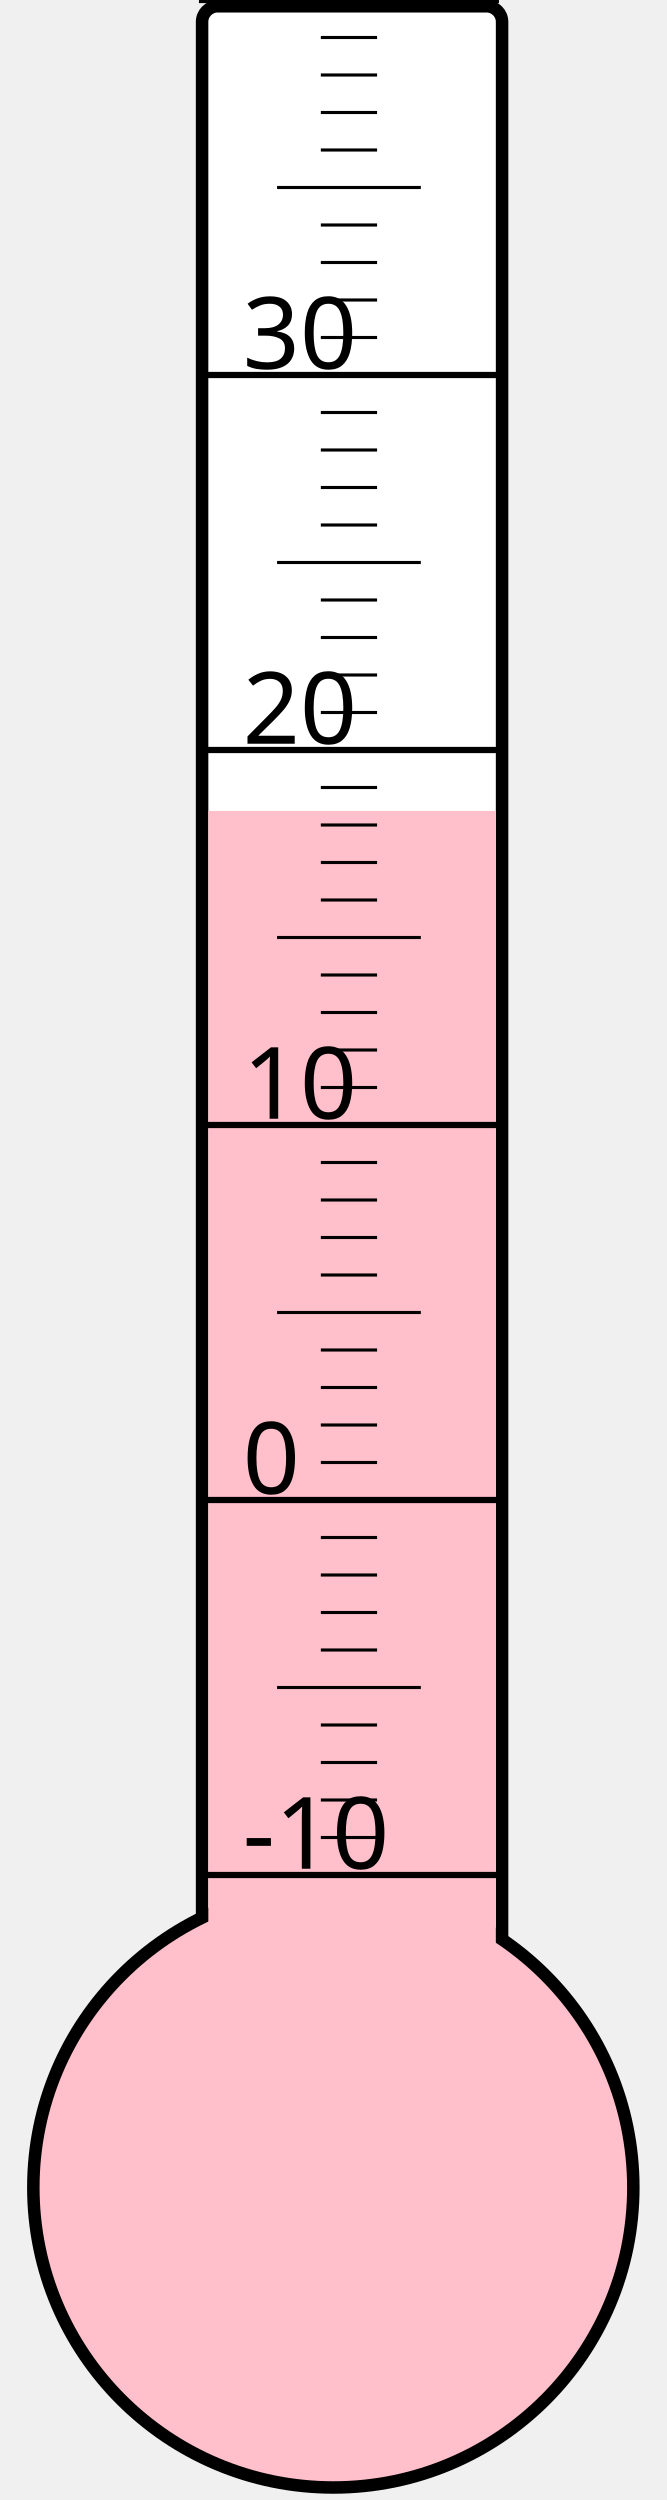
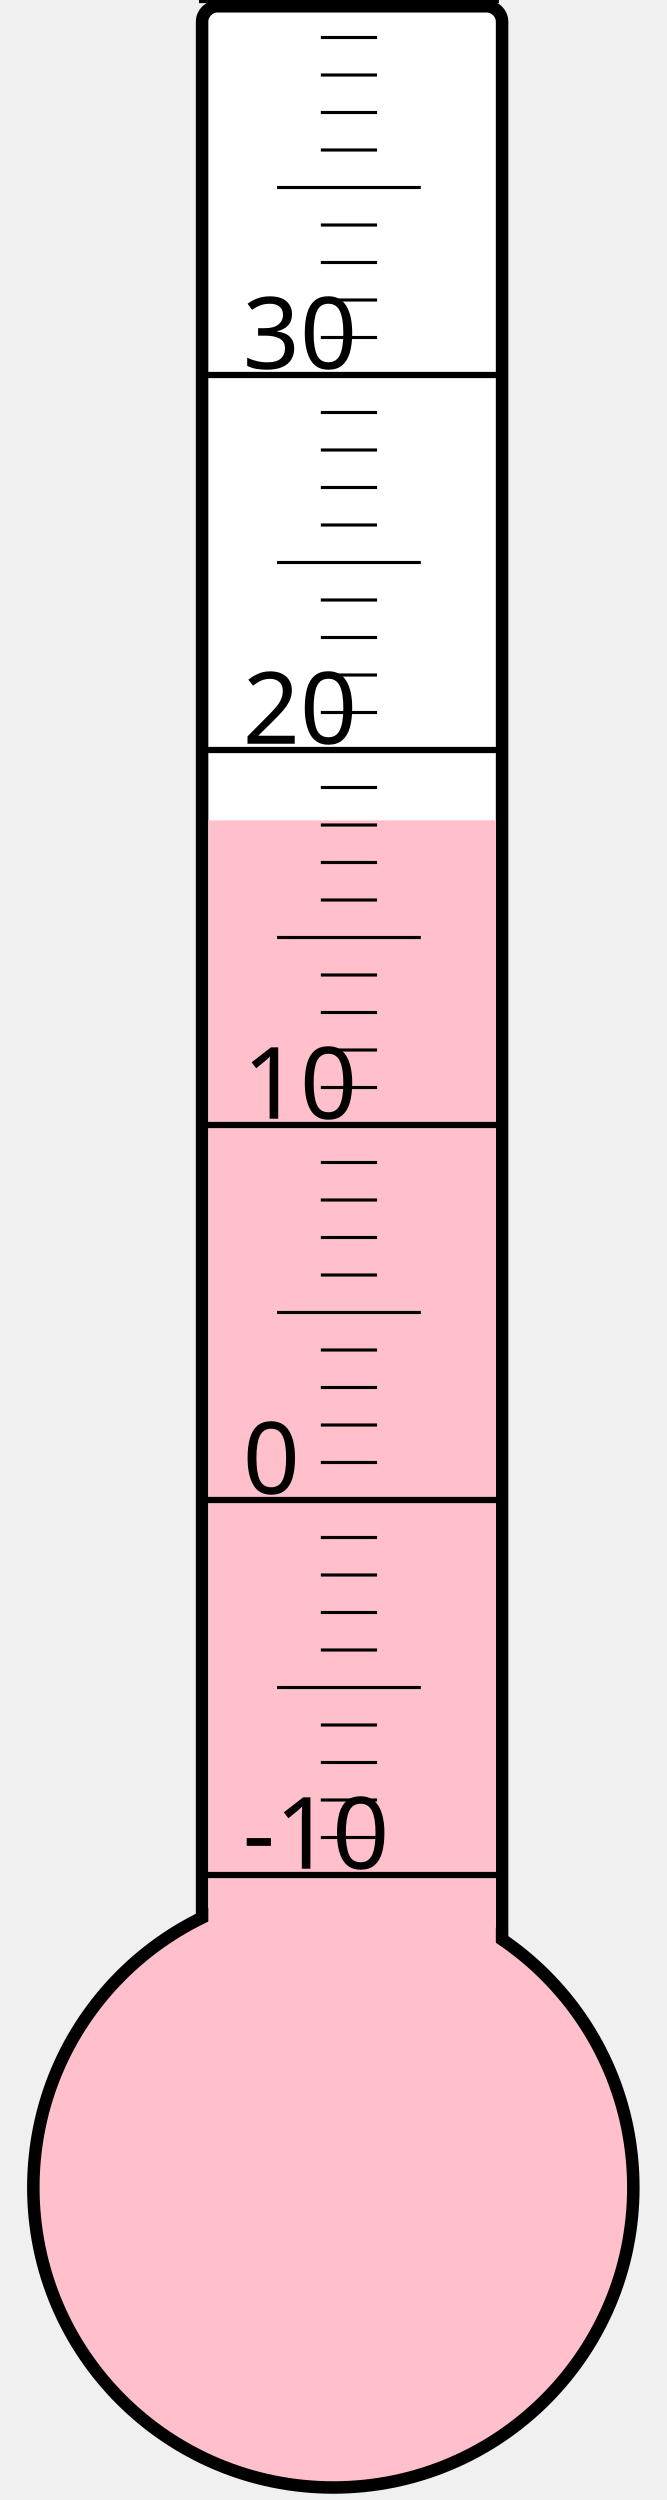
<svg xmlns="http://www.w3.org/2000/svg" width="40px" height="150px" viewBox="0 0 200 800">
  <rect width="200" height="800" x="0" y="0" style="fill: #ffffeb; fill-opacity: 0;" />
  <rect width="96" height="680" x="58" y="2" rx="5" ry="5" style="fill: white; fill-opacity: 1; stroke: black; stroke-width: 4;" />
  <circle cx="100" cy="700" r="96" style="fill: pink; stroke: black; stroke-width: 4;" />
-   <rect width="92" height="440.5" x="60" y="259.5" style="fill: pink; fill-opacity: 1; stroke-width: 0;" />
+   <rect width="92" height="437.5" x="60" y="262.5" style="fill: pink; fill-opacity: 1; stroke-width: 0;" />
  <text x="71" y="598" style="font-family: sans-serif; font-size: 24pt;">-10</text>
  <text x="71" y="478" style="font-family: sans-serif; font-size: 24pt;">0</text>
  <text x="71" y="358" style="font-family: sans-serif; font-size: 24pt;">10</text>
  <text x="71" y="238" style="font-family: sans-serif; font-size: 24pt;">20</text>
  <text x="71" y="118" style="font-family: sans-serif; font-size: 24pt;">30</text>
  <g style="stroke: black;">
    <line x1="57" y1="600" x2="153" y2="600" style="stroke-width: 2;" />
    <line x1="96" y1="588" x2="114" y2="588" style="stroke-width: 1;" />
    <line x1="96" y1="576" x2="114" y2="576" style="stroke-width: 1;" />
    <line x1="96" y1="564" x2="114" y2="564" style="stroke-width: 1;" />
    <line x1="96" y1="552" x2="114" y2="552" style="stroke-width: 1;" />
    <line x1="82" y1="540" x2="128" y2="540" style="stroke-width: 1;" />
    <line x1="96" y1="528" x2="114" y2="528" style="stroke-width: 1;" />
    <line x1="96" y1="516" x2="114" y2="516" style="stroke-width: 1;" />
    <line x1="96" y1="504" x2="114" y2="504" style="stroke-width: 1;" />
    <line x1="96" y1="492" x2="114" y2="492" style="stroke-width: 1;" />
    <line x1="57" y1="480" x2="153" y2="480" style="stroke-width: 2;" />
    <line x1="96" y1="468" x2="114" y2="468" style="stroke-width: 1;" />
    <line x1="96" y1="456" x2="114" y2="456" style="stroke-width: 1;" />
    <line x1="96" y1="444" x2="114" y2="444" style="stroke-width: 1;" />
    <line x1="96" y1="432" x2="114" y2="432" style="stroke-width: 1;" />
    <line x1="82" y1="420" x2="128" y2="420" style="stroke-width: 1;" />
    <line x1="96" y1="408" x2="114" y2="408" style="stroke-width: 1;" />
    <line x1="96" y1="396" x2="114" y2="396" style="stroke-width: 1;" />
    <line x1="96" y1="384" x2="114" y2="384" style="stroke-width: 1;" />
    <line x1="96" y1="372" x2="114" y2="372" style="stroke-width: 1;" />
    <line x1="57" y1="360" x2="153" y2="360" style="stroke-width: 2;" />
    <line x1="96" y1="348" x2="114" y2="348" style="stroke-width: 1;" />
    <line x1="96" y1="336" x2="114" y2="336" style="stroke-width: 1;" />
    <line x1="96" y1="324" x2="114" y2="324" style="stroke-width: 1;" />
    <line x1="96" y1="312" x2="114" y2="312" style="stroke-width: 1;" />
    <line x1="82" y1="300" x2="128" y2="300" style="stroke-width: 1;" />
    <line x1="96" y1="288" x2="114" y2="288" style="stroke-width: 1;" />
    <line x1="96" y1="276" x2="114" y2="276" style="stroke-width: 1;" />
    <line x1="96" y1="264" x2="114" y2="264" style="stroke-width: 1;" />
    <line x1="96" y1="252" x2="114" y2="252" style="stroke-width: 1;" />
    <line x1="57" y1="240" x2="153" y2="240" style="stroke-width: 2;" />
    <line x1="96" y1="228" x2="114" y2="228" style="stroke-width: 1;" />
    <line x1="96" y1="216" x2="114" y2="216" style="stroke-width: 1;" />
    <line x1="96" y1="204" x2="114" y2="204" style="stroke-width: 1;" />
    <line x1="96" y1="192" x2="114" y2="192" style="stroke-width: 1;" />
    <line x1="82" y1="180" x2="128" y2="180" style="stroke-width: 1;" />
    <line x1="96" y1="168" x2="114" y2="168" style="stroke-width: 1;" />
    <line x1="96" y1="156" x2="114" y2="156" style="stroke-width: 1;" />
    <line x1="96" y1="144" x2="114" y2="144" style="stroke-width: 1;" />
    <line x1="96" y1="132" x2="114" y2="132" style="stroke-width: 1;" />
    <line x1="57" y1="120" x2="153" y2="120" style="stroke-width: 2;" />
    <line x1="96" y1="108" x2="114" y2="108" style="stroke-width: 1;" />
    <line x1="96" y1="96" x2="114" y2="96" style="stroke-width: 1;" />
    <line x1="96" y1="84" x2="114" y2="84" style="stroke-width: 1;" />
    <line x1="96" y1="72" x2="114" y2="72" style="stroke-width: 1;" />
    <line x1="82" y1="60" x2="128" y2="60" style="stroke-width: 1;" />
    <line x1="96" y1="48" x2="114" y2="48" style="stroke-width: 1;" />
    <line x1="96" y1="36" x2="114" y2="36" style="stroke-width: 1;" />
    <line x1="96" y1="24" x2="114" y2="24" style="stroke-width: 1;" />
    <line x1="96" y1="12" x2="114" y2="12" style="stroke-width: 1;" />
    <line x1="57" y1="0" x2="153" y2="0" style="stroke-width: 2;" />
  </g>
</svg>
